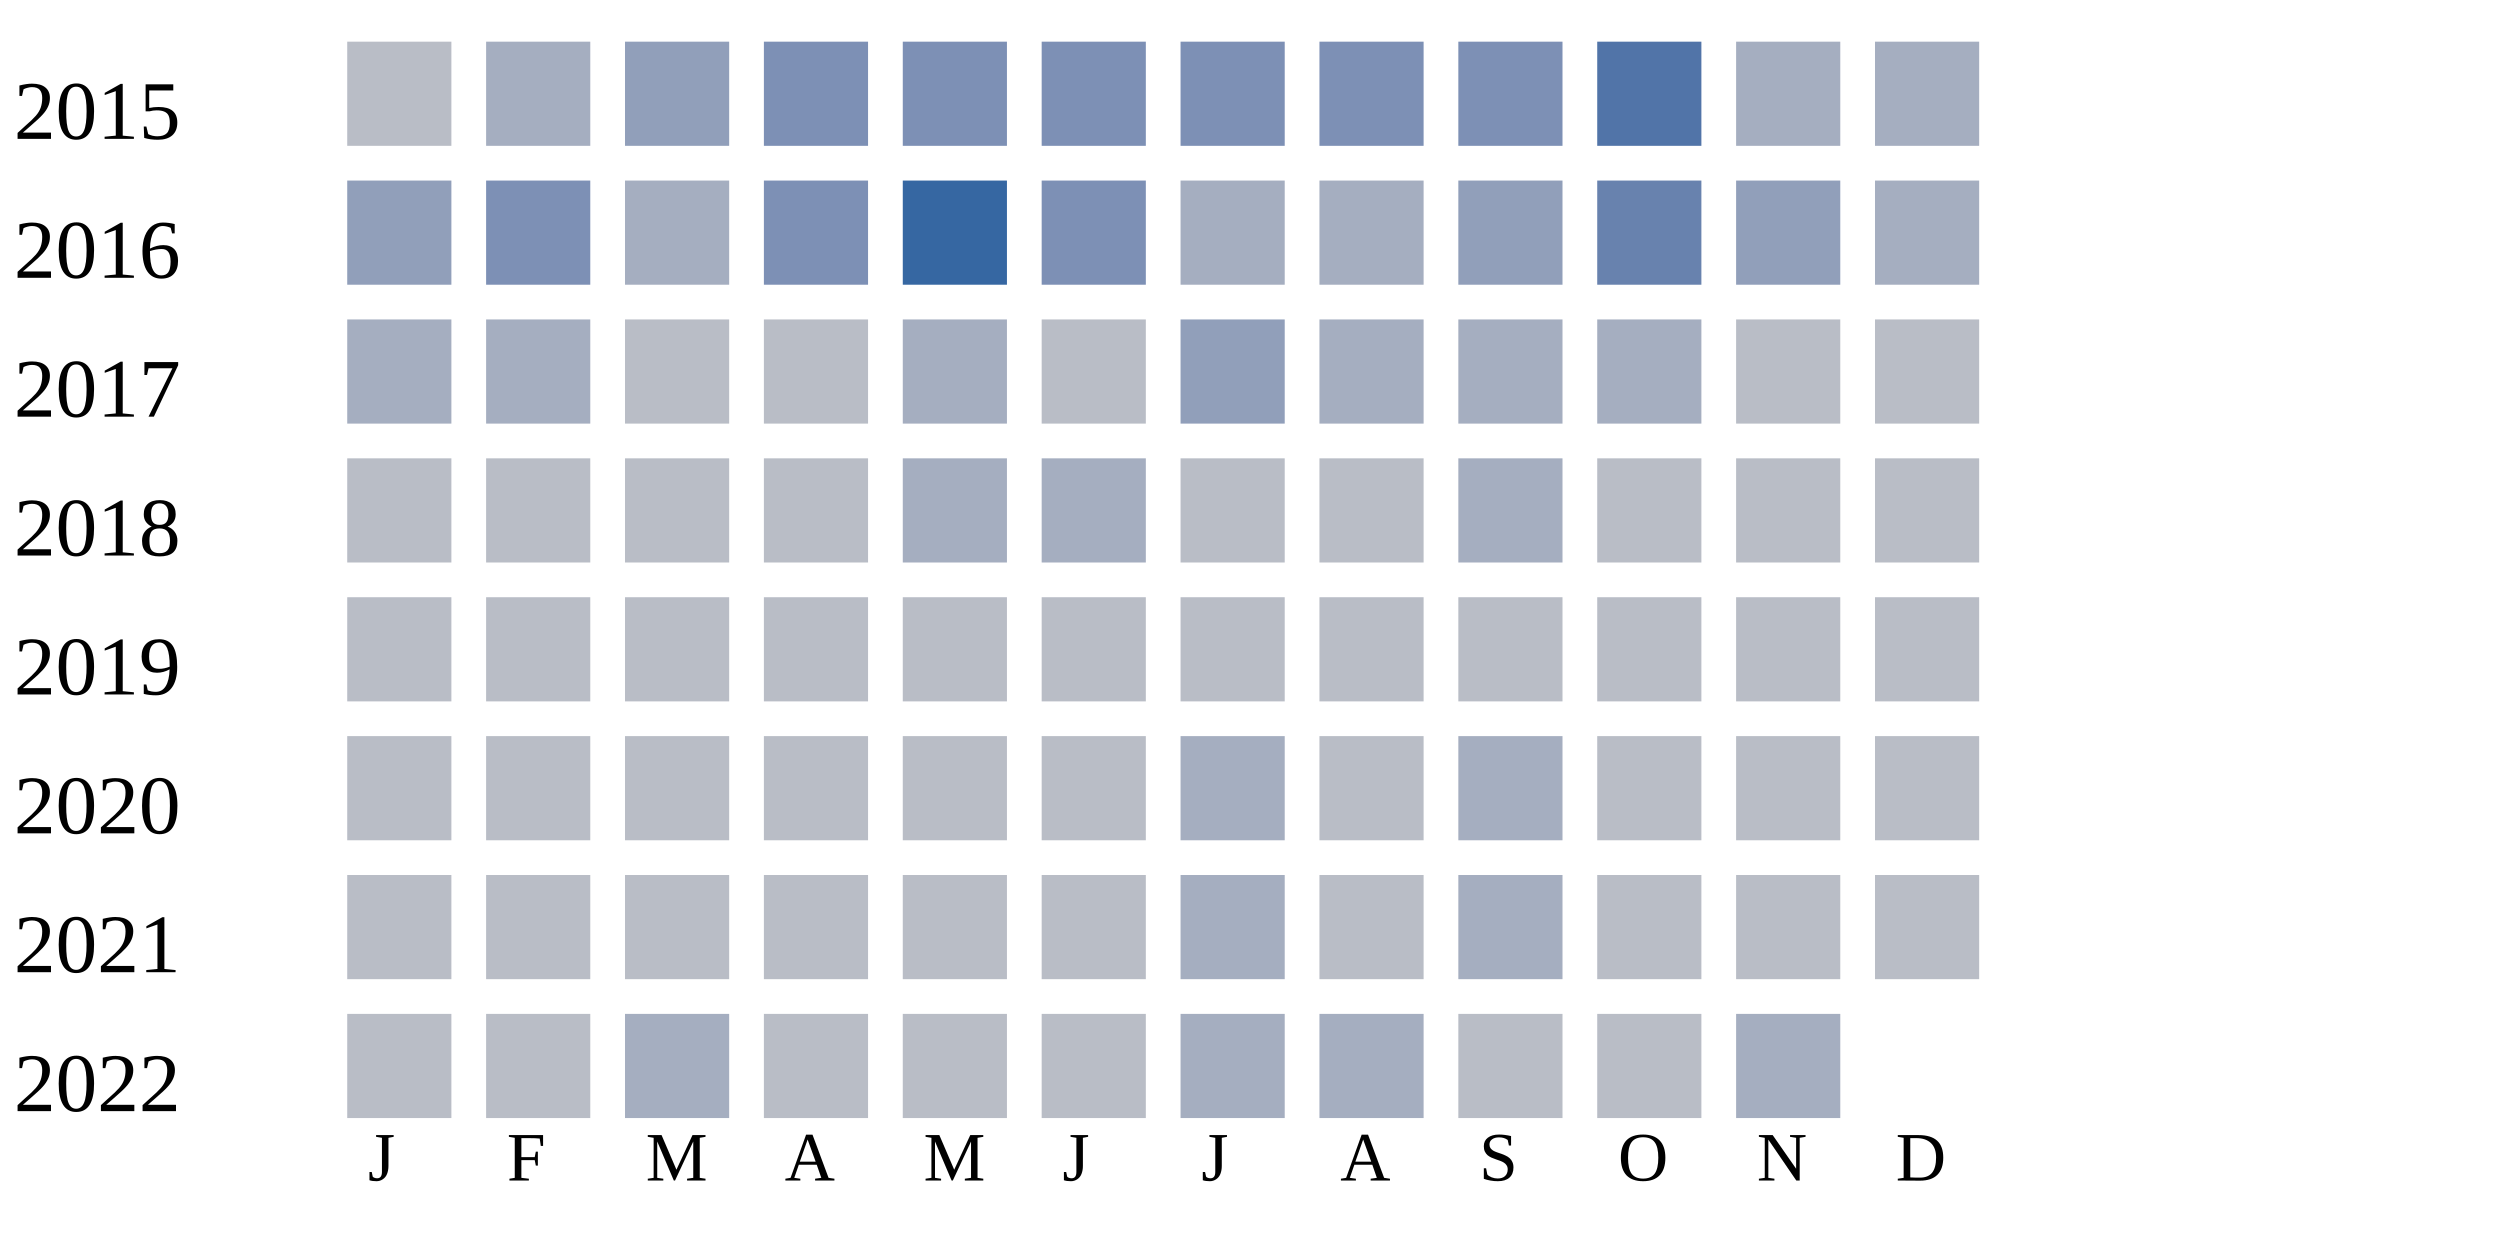
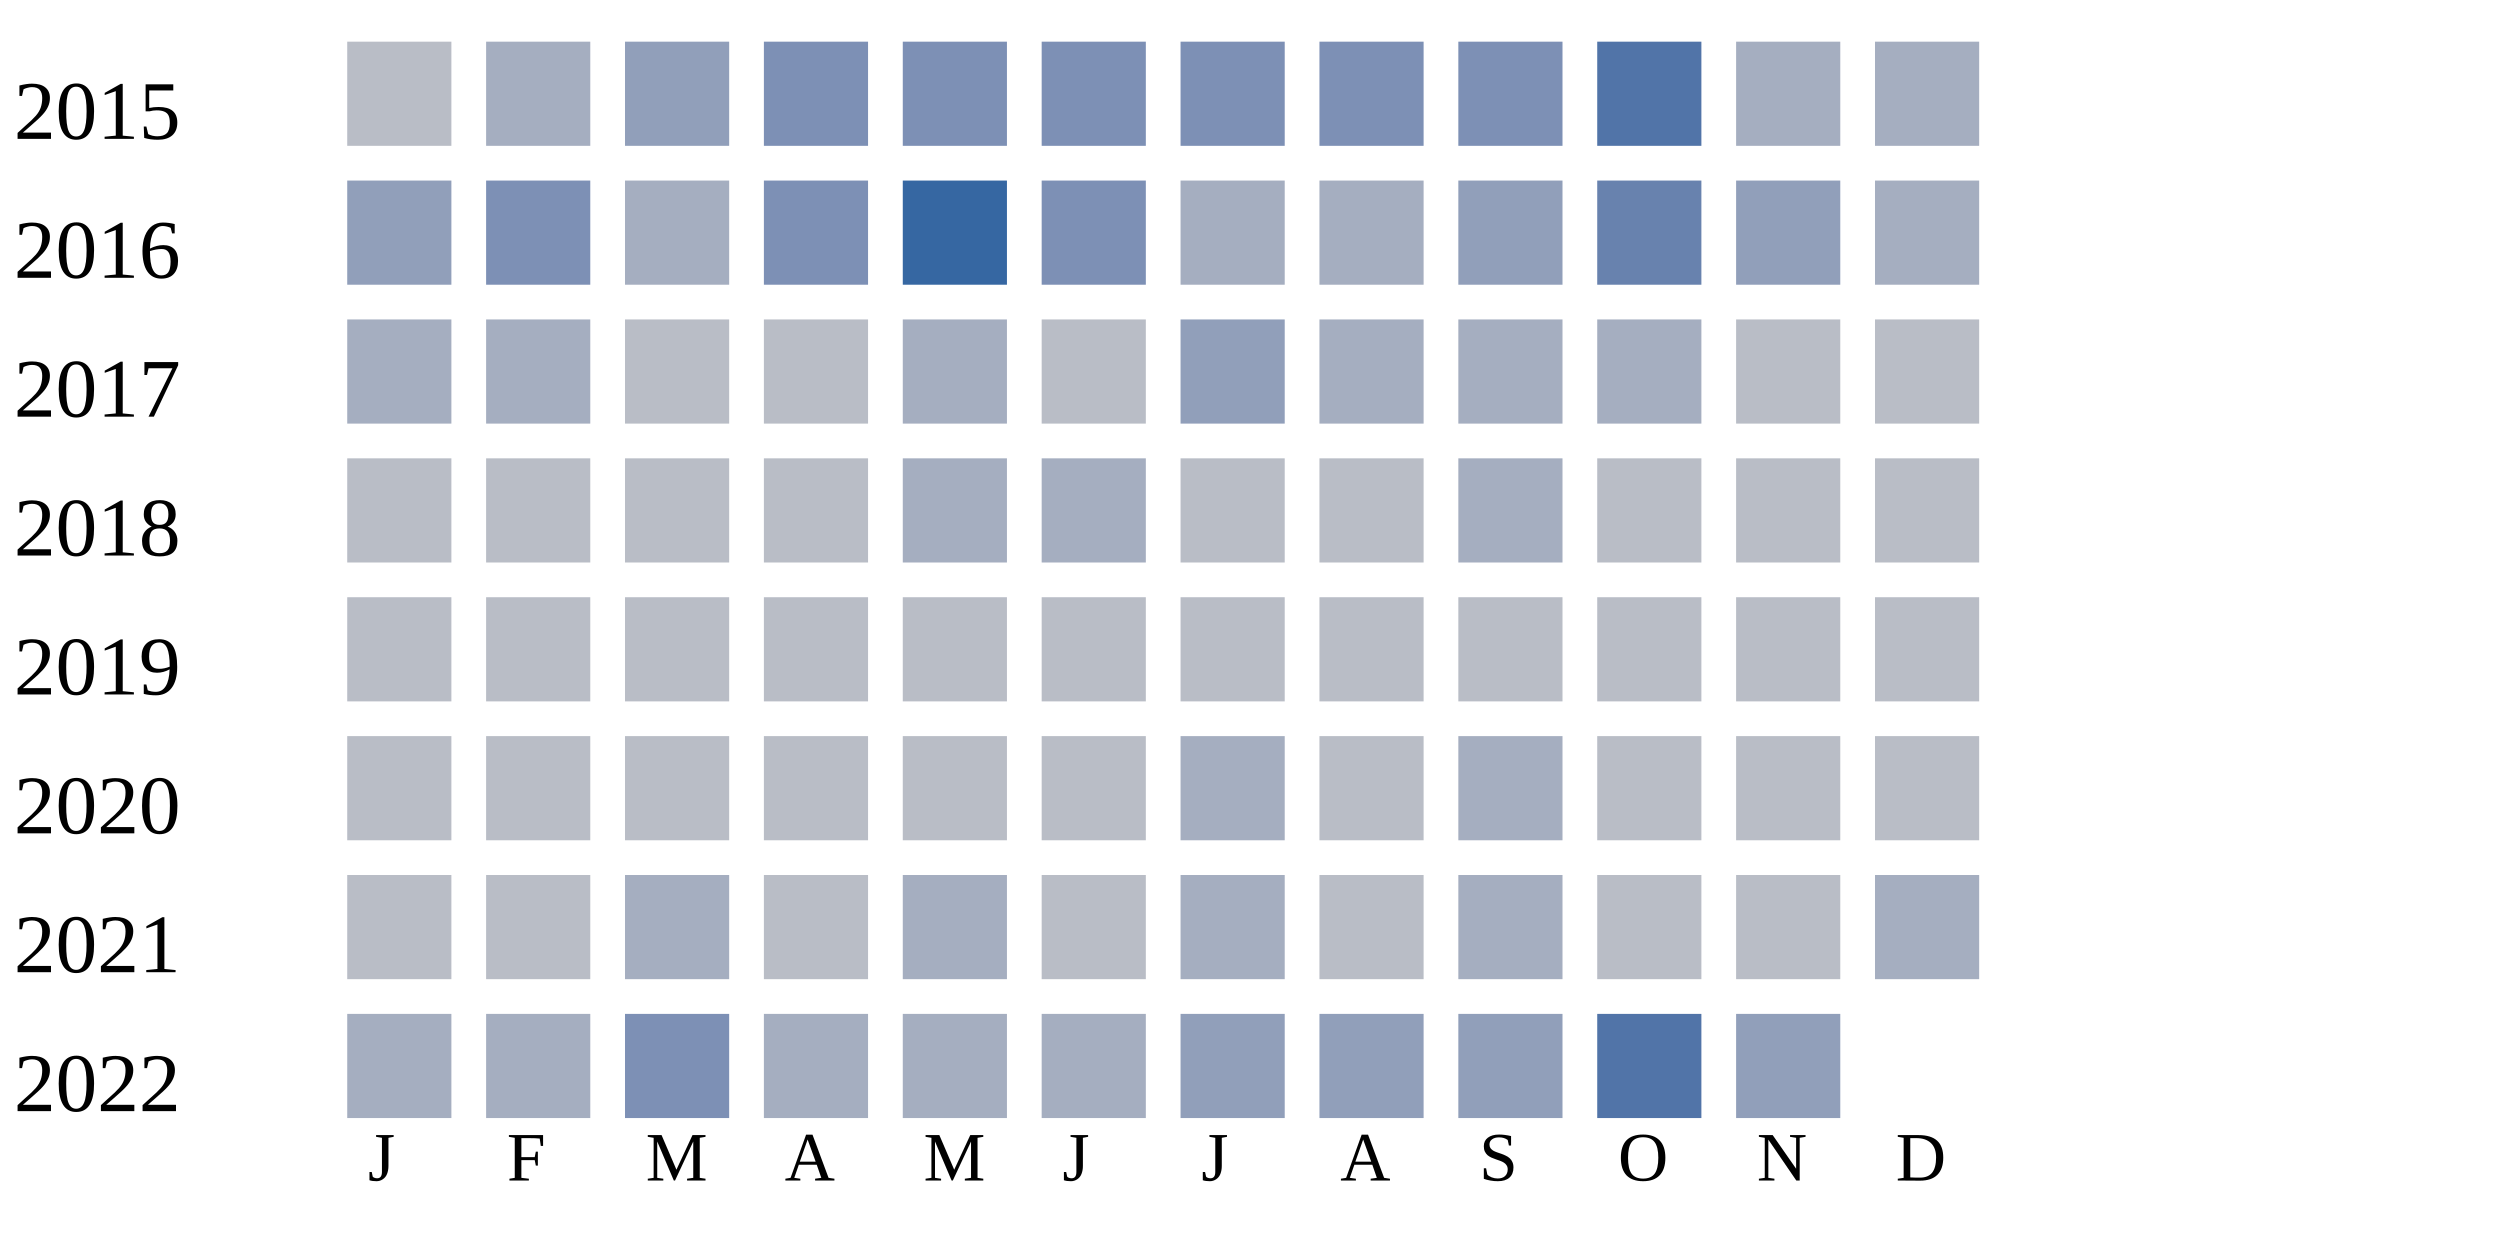
<svg xmlns="http://www.w3.org/2000/svg" width="360" height="180">
  <g transform="translate(0 0)">
    <text x="2" y="20">2015</text>
    <rect x="50" y="6" width="15" height="15" fill="#b9bdc6" />
    <rect x="70" y="6" width="15" height="15" fill="#a5aec0" />
    <rect x="90" y="6" width="15" height="15" fill="#919fba" />
    <rect x="110" y="6" width="15" height="15" fill="#7d90b5" />
    <rect x="130" y="6" width="15" height="15" fill="#7d90b5" />
    <rect x="150" y="6" width="15" height="15" fill="#7d90b5" />
    <rect x="170" y="6" width="15" height="15" fill="#7d90b5" />
    <rect x="190" y="6" width="15" height="15" fill="#7d90b5" />
    <rect x="210" y="6" width="15" height="15" fill="#7d90b5" />
    <rect x="230" y="6" width="15" height="15" fill="#5174a8" />
    <rect x="250" y="6" width="15" height="15" fill="#a5aec0" />
    <rect x="270" y="6" width="15" height="15" fill="#a5aec0" />
  </g>
  <g transform="translate(0 20)">
    <text x="2" y="20">2016</text>
    <rect x="50" y="6" width="15" height="15" fill="#919fba" />
    <rect x="70" y="6" width="15" height="15" fill="#7d90b5" />
    <rect x="90" y="6" width="15" height="15" fill="#a5aec0" />
    <rect x="110" y="6" width="15" height="15" fill="#7d90b5" />
    <rect x="130" y="6" width="15" height="15" fill="#3667a2" />
    <rect x="150" y="6" width="15" height="15" fill="#7d90b5" />
    <rect x="170" y="6" width="15" height="15" fill="#a5aec0" />
    <rect x="190" y="6" width="15" height="15" fill="#a5aec0" />
    <rect x="210" y="6" width="15" height="15" fill="#919fba" />
    <rect x="230" y="6" width="15" height="15" fill="#6882ae" />
    <rect x="250" y="6" width="15" height="15" fill="#919fba" />
    <rect x="270" y="6" width="15" height="15" fill="#a5aec0" />
  </g>
  <g transform="translate(0 40)">
    <text x="2" y="20">2017</text>
    <rect x="50" y="6" width="15" height="15" fill="#a5aec0" />
    <rect x="70" y="6" width="15" height="15" fill="#a5aec0" />
    <rect x="90" y="6" width="15" height="15" fill="#b9bdc6" />
    <rect x="110" y="6" width="15" height="15" fill="#b9bdc6" />
    <rect x="130" y="6" width="15" height="15" fill="#a5aec0" />
    <rect x="150" y="6" width="15" height="15" fill="#b9bdc6" />
    <rect x="170" y="6" width="15" height="15" fill="#919fba" />
    <rect x="190" y="6" width="15" height="15" fill="#a5aec0" />
    <rect x="210" y="6" width="15" height="15" fill="#a5aec0" />
    <rect x="230" y="6" width="15" height="15" fill="#a5aec0" />
    <rect x="250" y="6" width="15" height="15" fill="#b9bdc6" />
    <rect x="270" y="6" width="15" height="15" fill="#b9bdc6" />
  </g>
  <g transform="translate(0 60)">
    <text x="2" y="20">2018</text>
    <rect x="50" y="6" width="15" height="15" fill="#b9bdc6" />
    <rect x="70" y="6" width="15" height="15" fill="#b9bdc6" />
    <rect x="90" y="6" width="15" height="15" fill="#b9bdc6" />
    <rect x="110" y="6" width="15" height="15" fill="#b9bdc6" />
    <rect x="130" y="6" width="15" height="15" fill="#a5aec0" />
    <rect x="150" y="6" width="15" height="15" fill="#a5aec0" />
    <rect x="170" y="6" width="15" height="15" fill="#b9bdc6" />
    <rect x="190" y="6" width="15" height="15" fill="#b9bdc6" />
    <rect x="210" y="6" width="15" height="15" fill="#a5aec0" />
    <rect x="230" y="6" width="15" height="15" fill="#b9bdc6" />
    <rect x="250" y="6" width="15" height="15" fill="#b9bdc6" />
    <rect x="270" y="6" width="15" height="15" fill="#b9bdc6" />
  </g>
  <g transform="translate(0 80)">
    <text x="2" y="20">2019</text>
    <rect x="50" y="6" width="15" height="15" fill="#b9bdc6" />
    <rect x="70" y="6" width="15" height="15" fill="#b9bdc6" />
    <rect x="90" y="6" width="15" height="15" fill="#b9bdc6" />
    <rect x="110" y="6" width="15" height="15" fill="#b9bdc6" />
    <rect x="130" y="6" width="15" height="15" fill="#b9bdc6" />
    <rect x="150" y="6" width="15" height="15" fill="#b9bdc6" />
    <rect x="170" y="6" width="15" height="15" fill="#b9bdc6" />
    <rect x="190" y="6" width="15" height="15" fill="#b9bdc6" />
    <rect x="210" y="6" width="15" height="15" fill="#b9bdc6" />
    <rect x="230" y="6" width="15" height="15" fill="#b9bdc6" />
    <rect x="250" y="6" width="15" height="15" fill="#b9bdc6" />
    <rect x="270" y="6" width="15" height="15" fill="#b9bdc6" />
  </g>
  <g transform="translate(0 100)">
    <text x="2" y="20">2020</text>
    <rect x="50" y="6" width="15" height="15" fill="#b9bdc6" />
    <rect x="70" y="6" width="15" height="15" fill="#b9bdc6" />
    <rect x="90" y="6" width="15" height="15" fill="#b9bdc6" />
    <rect x="110" y="6" width="15" height="15" fill="#b9bdc6" />
    <rect x="130" y="6" width="15" height="15" fill="#b9bdc6" />
    <rect x="150" y="6" width="15" height="15" fill="#b9bdc6" />
    <rect x="170" y="6" width="15" height="15" fill="#a5aec0" />
    <rect x="190" y="6" width="15" height="15" fill="#b9bdc6" />
    <rect x="210" y="6" width="15" height="15" fill="#a5aec0" />
    <rect x="230" y="6" width="15" height="15" fill="#b9bdc6" />
    <rect x="250" y="6" width="15" height="15" fill="#b9bdc6" />
    <rect x="270" y="6" width="15" height="15" fill="#b9bdc6" />
  </g>
  <g transform="translate(0 120)">
    <text x="2" y="20">2021</text>
    <rect x="50" y="6" width="15" height="15" fill="#b9bdc6" />
    <rect x="70" y="6" width="15" height="15" fill="#b9bdc6" />
-     <rect x="90" y="6" width="15" height="15" fill="#b9bdc6" />
+     <rect x="90" y="6" width="15" height="15" fill="#a5aec0" />
    <rect x="110" y="6" width="15" height="15" fill="#b9bdc6" />
-     <rect x="130" y="6" width="15" height="15" fill="#b9bdc6" />
+     <rect x="130" y="6" width="15" height="15" fill="#a5aec0" />
    <rect x="150" y="6" width="15" height="15" fill="#b9bdc6" />
    <rect x="170" y="6" width="15" height="15" fill="#a5aec0" />
    <rect x="190" y="6" width="15" height="15" fill="#b9bdc6" />
    <rect x="210" y="6" width="15" height="15" fill="#a5aec0" />
    <rect x="230" y="6" width="15" height="15" fill="#b9bdc6" />
    <rect x="250" y="6" width="15" height="15" fill="#b9bdc6" />
-     <rect x="270" y="6" width="15" height="15" fill="#b9bdc6" />
+     <rect x="270" y="6" width="15" height="15" fill="#a5aec0" />
  </g>
  <g transform="translate(0 140)">
    <text x="2" y="20">2022</text>
-     <rect x="50" y="6" width="15" height="15" fill="#b9bdc6" />
-     <rect x="70" y="6" width="15" height="15" fill="#b9bdc6" />
-     <rect x="90" y="6" width="15" height="15" fill="#a5aec0" />
-     <rect x="110" y="6" width="15" height="15" fill="#b9bdc6" />
-     <rect x="130" y="6" width="15" height="15" fill="#b9bdc6" />
-     <rect x="150" y="6" width="15" height="15" fill="#b9bdc6" />
-     <rect x="170" y="6" width="15" height="15" fill="#a5aec0" />
-     <rect x="190" y="6" width="15" height="15" fill="#a5aec0" />
-     <rect x="210" y="6" width="15" height="15" fill="#b9bdc6" />
-     <rect x="230" y="6" width="15" height="15" fill="#b9bdc6" />
-     <rect x="250" y="6" width="15" height="15" fill="#a5aec0" />
+     <rect x="50" y="6" width="15" height="15" fill="#a5aec0" />
+     <rect x="70" y="6" width="15" height="15" fill="#a5aec0" />
+     <rect x="90" y="6" width="15" height="15" fill="#7d90b5" />
+     <rect x="110" y="6" width="15" height="15" fill="#a5aec0" />
+     <rect x="130" y="6" width="15" height="15" fill="#a5aec0" />
+     <rect x="150" y="6" width="15" height="15" fill="#a5aec0" />
+     <rect x="170" y="6" width="15" height="15" fill="#919fba" />
+     <rect x="190" y="6" width="15" height="15" fill="#919fba" />
+     <rect x="210" y="6" width="15" height="15" fill="#919fba" />
+     <rect x="230" y="6" width="15" height="15" fill="#5174a8" />
+     <rect x="250" y="6" width="15" height="15" fill="#919fba" />
  </g>
  <text style="font-size: 10px; text-align: center" x="53" y="170">J</text>
  <text style="font-size: 10px; text-align: center" x="73" y="170">F</text>
  <text style="font-size: 10px; text-align: center" x="93" y="170">M</text>
  <text style="font-size: 10px; text-align: center" x="113" y="170">A</text>
  <text style="font-size: 10px; text-align: center" x="133" y="170">M</text>
  <text style="font-size: 10px; text-align: center" x="153" y="170">J</text>
  <text style="font-size: 10px; text-align: center" x="173" y="170">J</text>
  <text style="font-size: 10px; text-align: center" x="193" y="170">A</text>
  <text style="font-size: 10px; text-align: center" x="213" y="170">S</text>
  <text style="font-size: 10px; text-align: center" x="233" y="170">O</text>
  <text style="font-size: 10px; text-align: center" x="253" y="170">N</text>
  <text style="font-size: 10px; text-align: center" x="273" y="170">D</text>
  <text style="font-size: 10px;" x="155" y="189">Less</text>
  <rect fill="#b9bdc6" width="10" height="10" x="180" y="180" />
  <rect fill="#919fba" width="10" height="10" x="195" y="180" />
  <rect fill="#6882ae" width="10" height="10" x="210" y="180" />
  <rect fill="#005a9c" width="10" height="10" x="225" y="180" />
  <text x="240" y="189" style="font-size: 10px;">More</text>
</svg>
